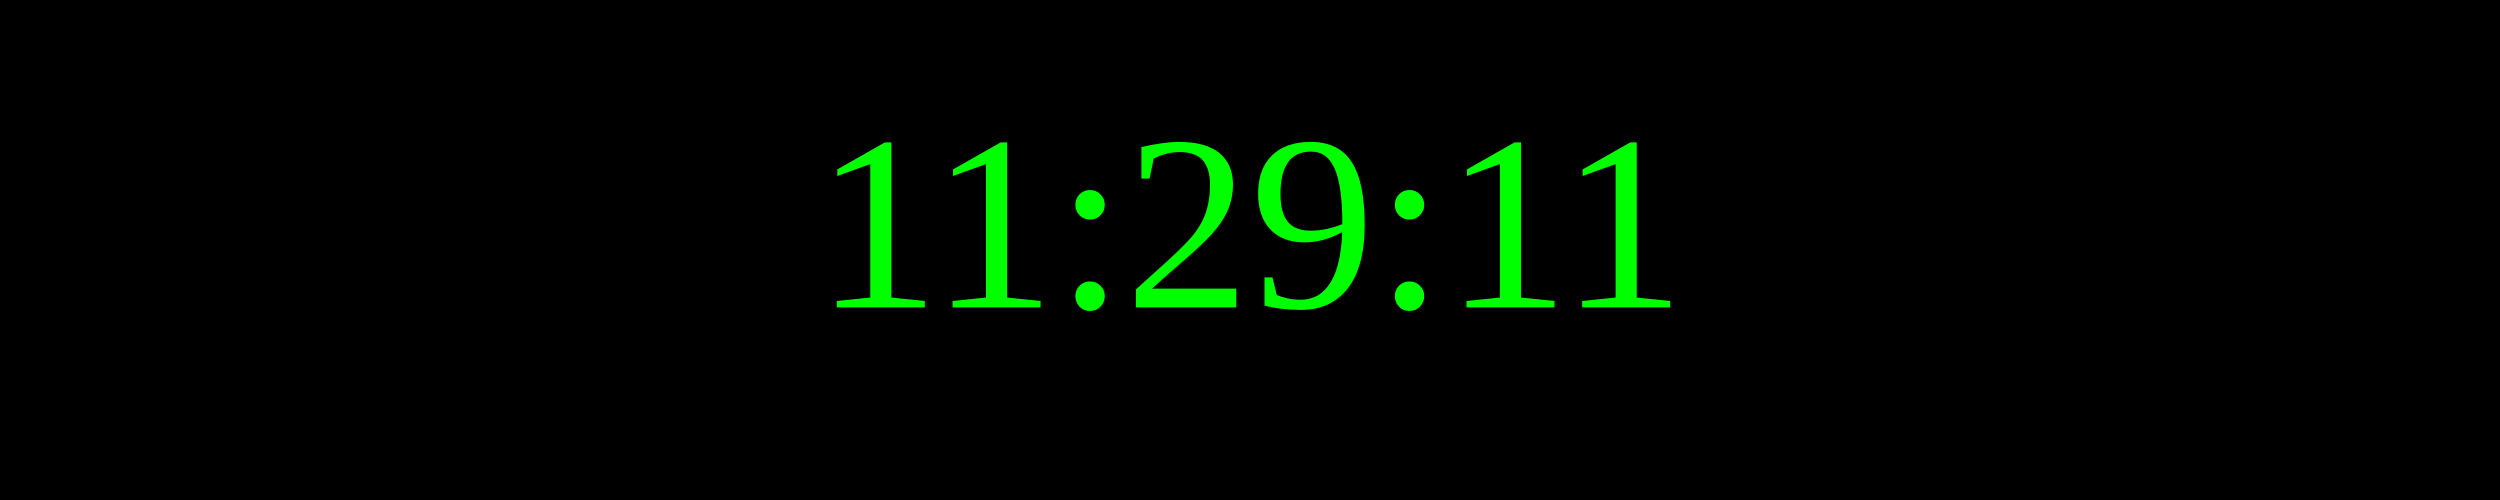
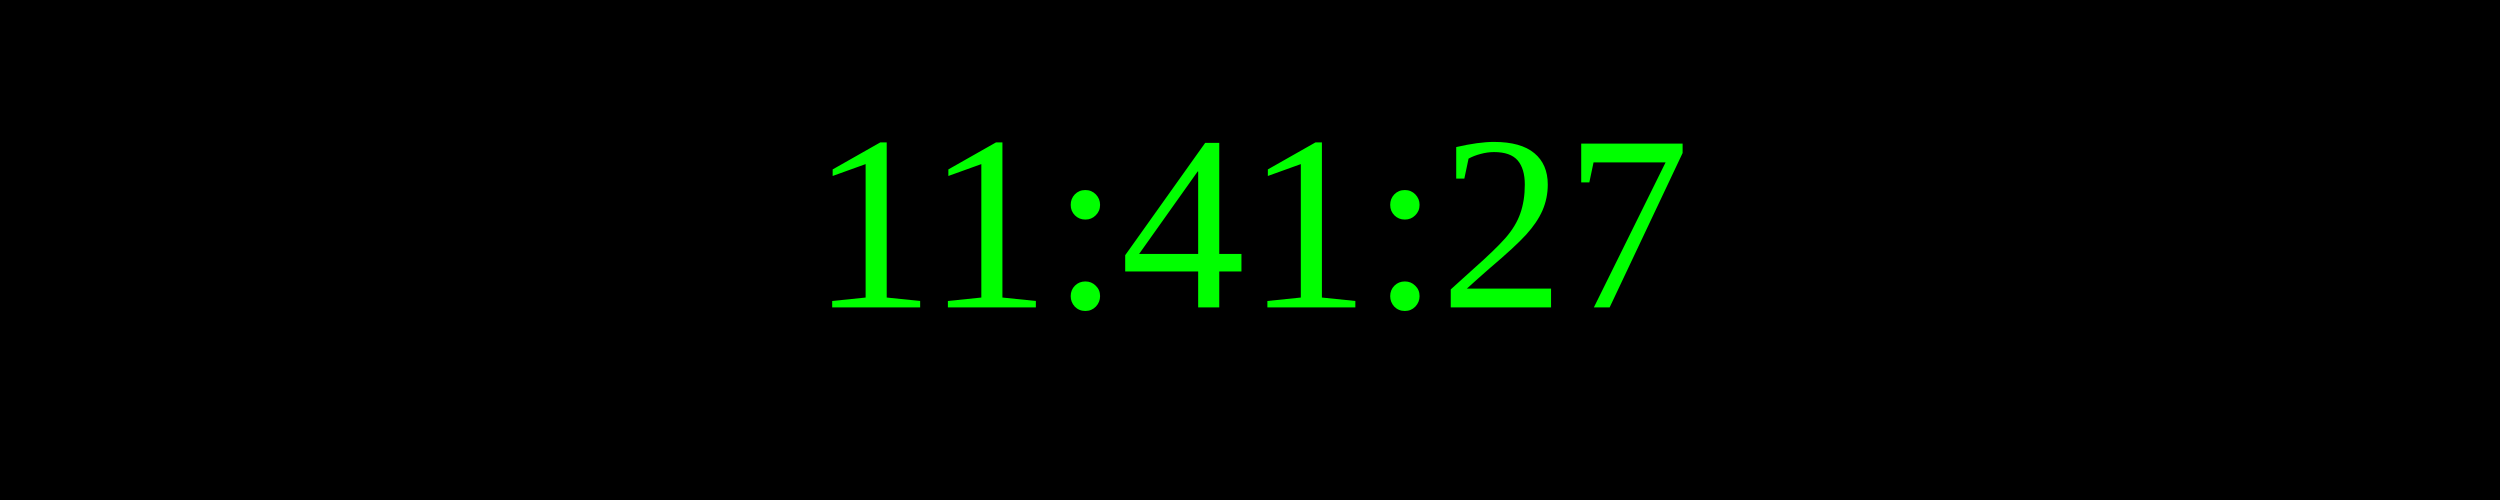
<svg xmlns="http://www.w3.org/2000/svg" width="250" height="50">
  <rect width="100%" height="100%" fill="black" />
  <text x="50%" y="50%" font-size="25" fill="lime" text-anchor="middle" dominant-baseline="middle">
- 11:29:11
+ 11:41:27
</text>
</svg>
